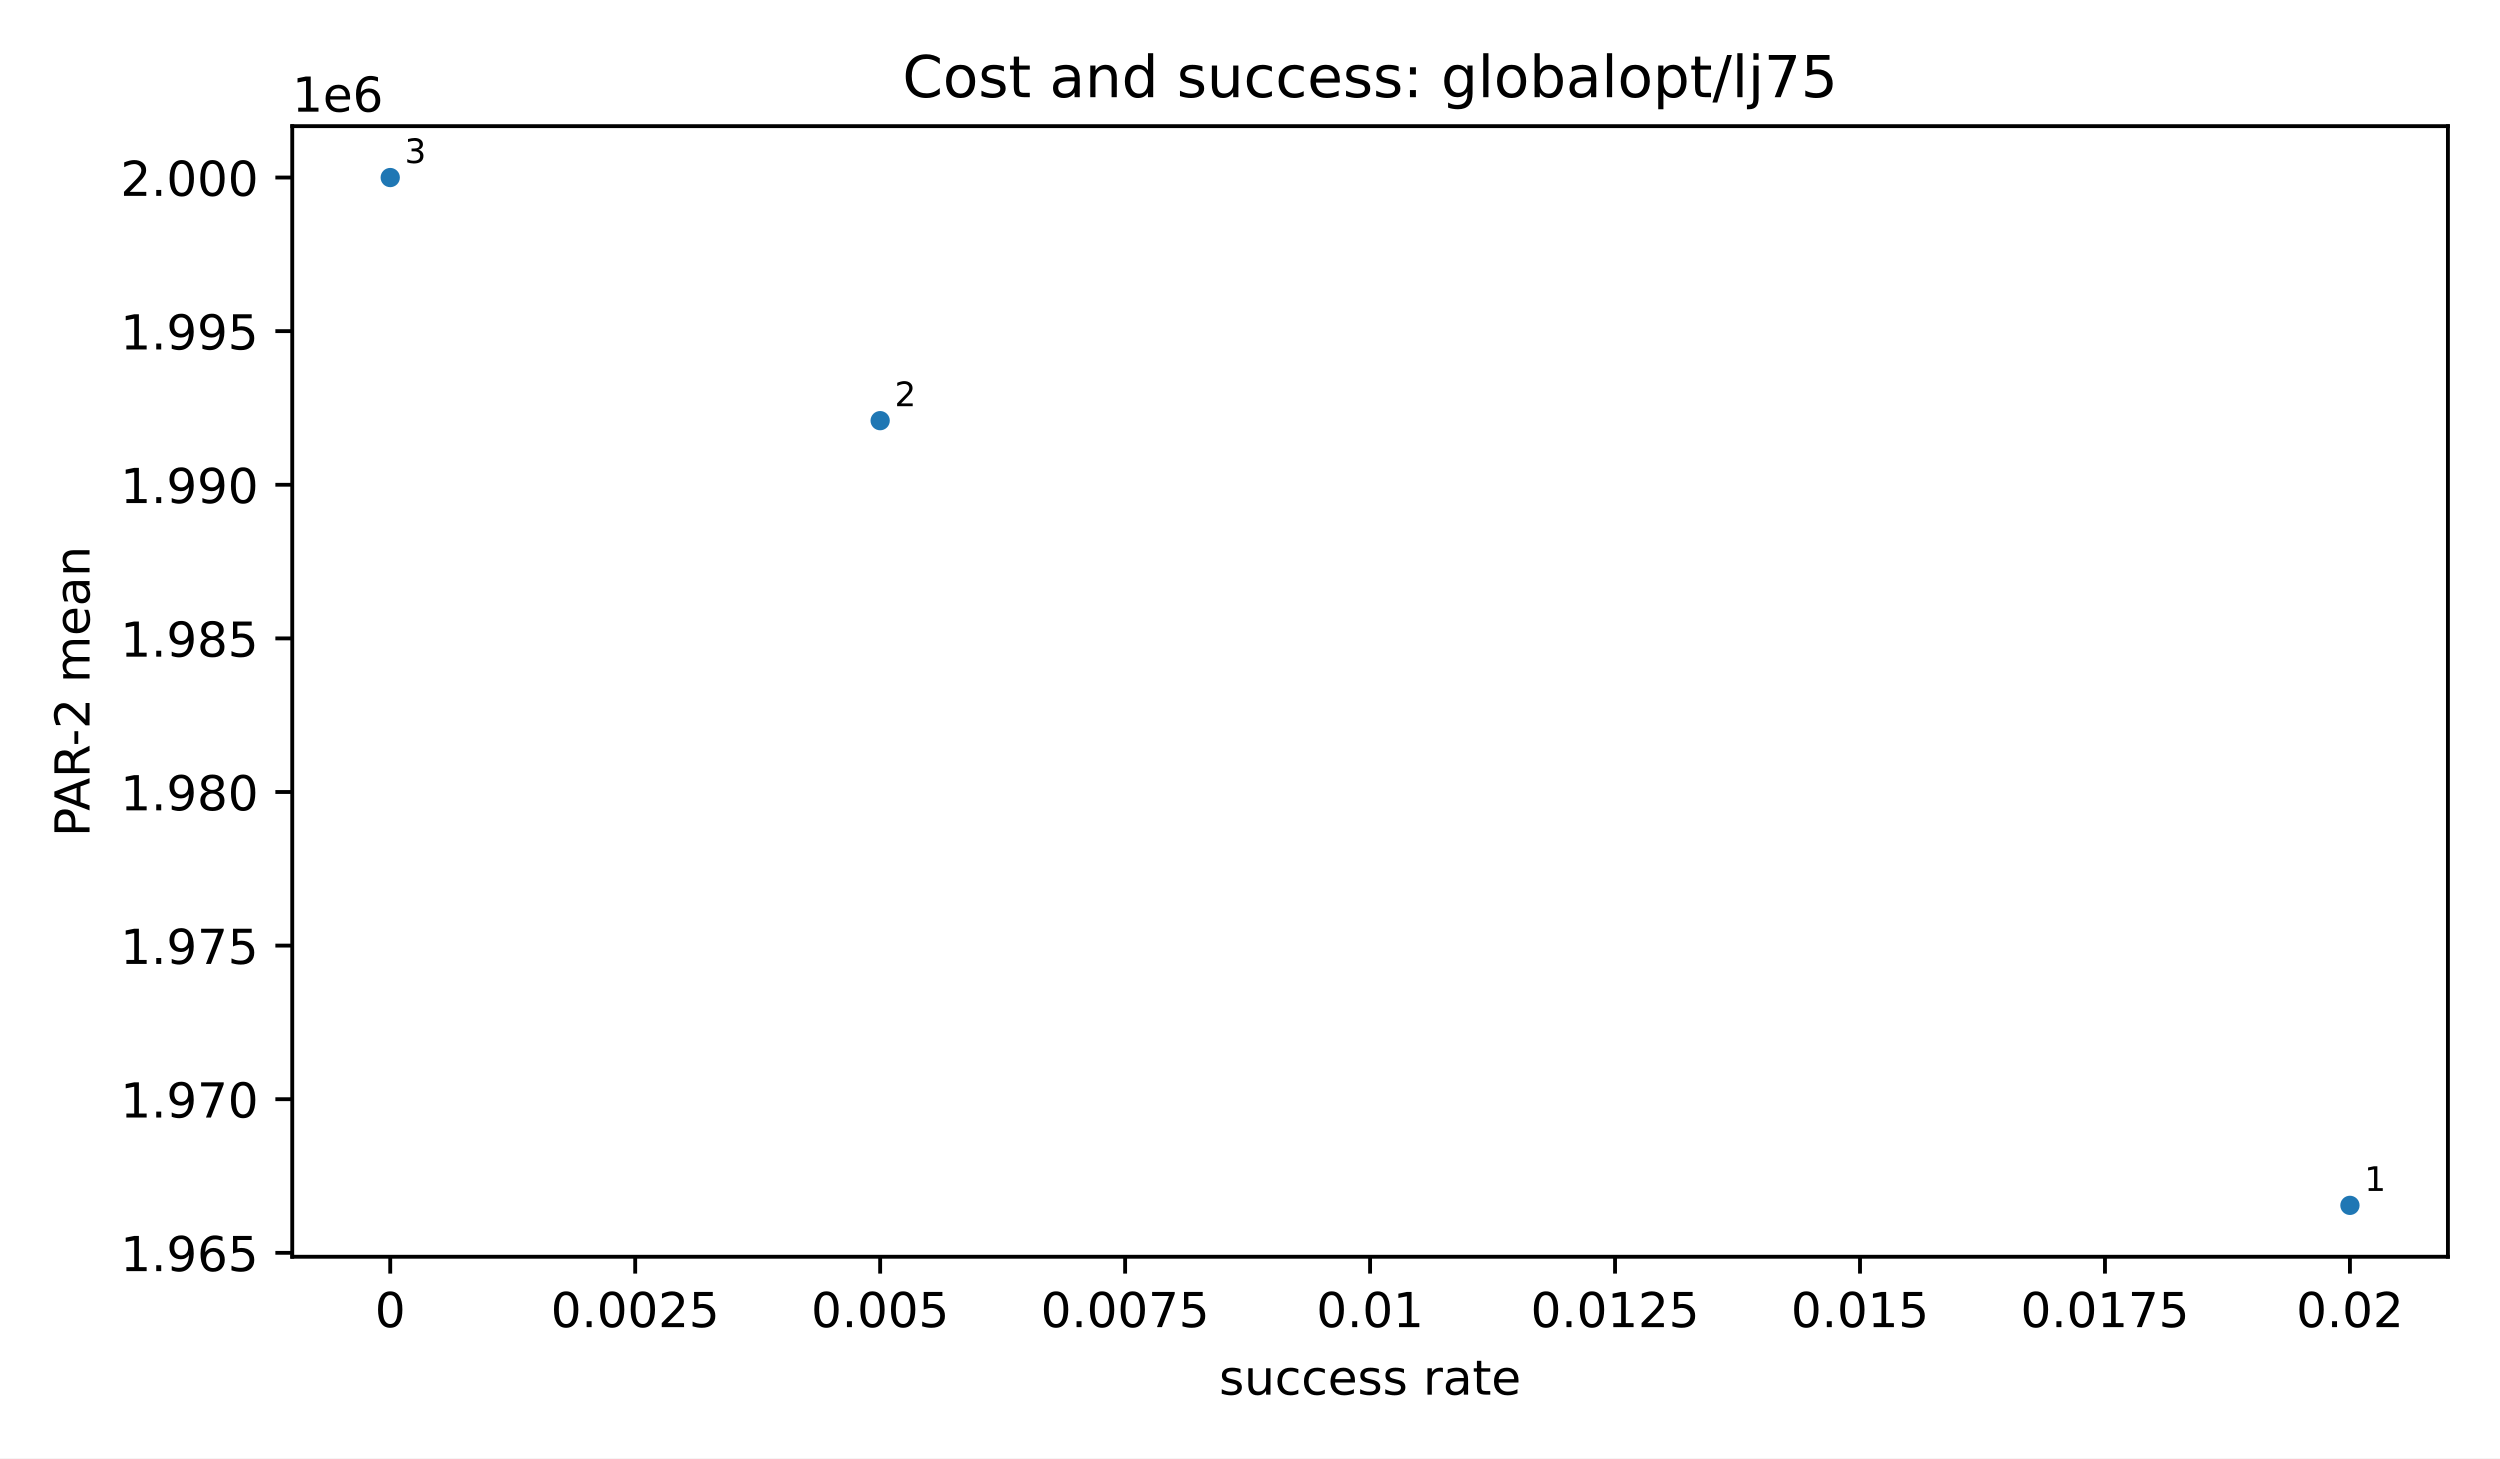
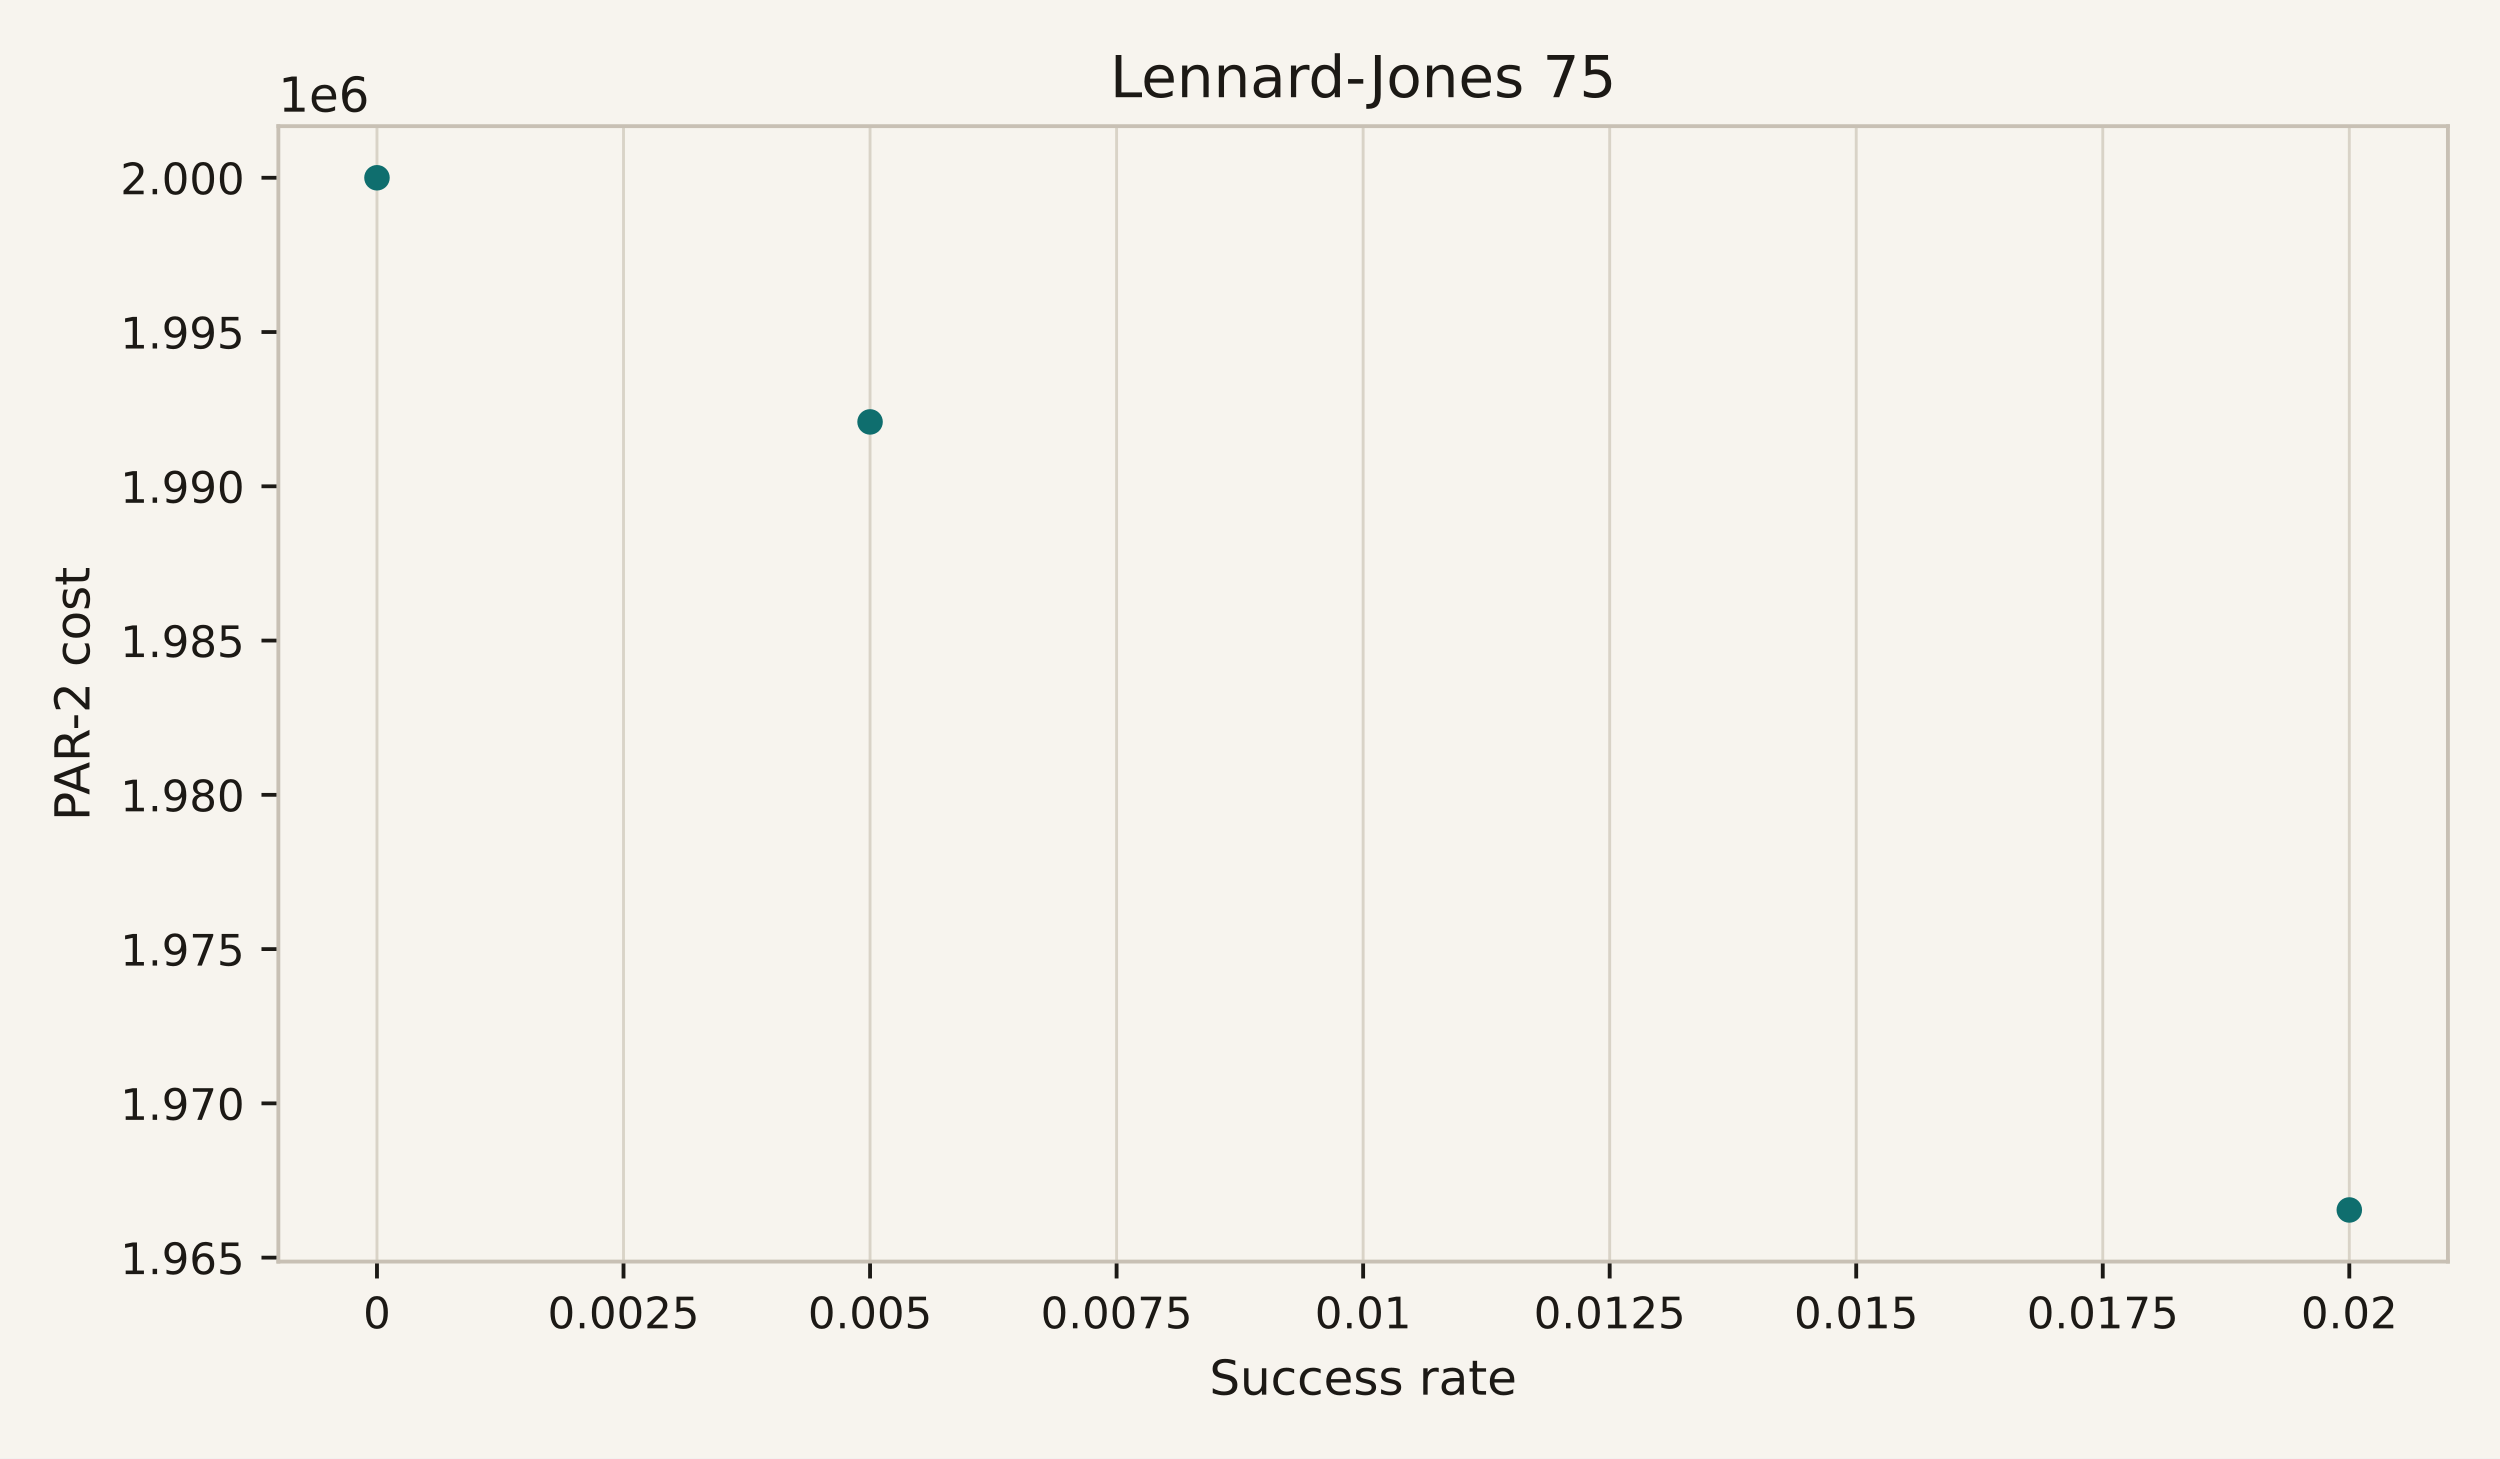
<svg xmlns="http://www.w3.org/2000/svg" xmlns:xlink="http://www.w3.org/1999/xlink" width="518.4pt" height="302.4pt" viewBox="0 0 518.4 302.4" version="1.1">
  <defs>
    <style type="text/css">*{stroke-linejoin: round; stroke-linecap: butt}</style>
  </defs>
  <g id="figure_1">
    <g id="patch_1">
-       <path d="M 0 302.4  L 518.4 302.4  L 518.4 0  L 0 0  z " style="fill: #ffffff" />
+       <path d="M 0 302.4  L 518.4 302.4  L 518.4 0  L 0 0  z " style="fill: #f7f4ee" />
    </g>
    <g id="axes_1">
      <g id="patch_2">
-         <path d="M 60.6 260.6  L 507.6 260.6  L 507.6 26.16  L 60.6 26.16  z " style="fill: #ffffff" />
-       </g>
-       <g id="PathCollection_1">
-         <defs>
-           <path id="m2d8934182f" d="M 0 2  C 0.53 2 1.039 1.789 1.414 1.414  C 1.789 1.039 2 0.53 2 0  C 2 -0.53 1.789 -1.039 1.414 -1.414  C 1.039 -1.789 0.53 -2 0 -2  C -0.53 -2 -1.039 -1.789 -1.414 -1.414  C -1.789 -1.039 -2 -0.53 -2 0  C -2 0.53 -1.789 1.039 -1.414 1.414  C -1.039 1.789 -0.53 2 0 2  z " />
-         </defs>
-         <g clip-path="url(#p0a1c0e47f8)">
-           <use xlink:href="#m2d8934182f" x="487.282" y="249.944" style="fill: #1f77b4" />
-           <use xlink:href="#m2d8934182f" x="182.509" y="87.228" style="fill: #1f77b4" />
-           <use xlink:href="#m2d8934182f" x="80.918" y="36.816" style="fill: #1f77b4" />
-         </g>
+         <path d="M 57.72 261.6  L 507.6 261.6  L 507.6 26.16  L 57.72 26.16  z " style="fill: #f7f4ee" />
      </g>
      <g id="matplotlib.axis_1">
        <g id="xtick_1">
          <g id="line2d_1">
+             <path d="M 78.169 261.6  L 78.169 26.16  " clip-path="url(#p22a0503f5e)" style="fill: none; stroke: #d9d3c7; stroke-width: 0.6; stroke-linecap: square" />
+           </g>
+           <g id="line2d_2">
            <defs>
-               <path id="m8ea4d47d77" d="M 0 0  L 0 3.5  " style="stroke: #000000; stroke-width: 0.8" />
+               <path id="m0617ce4a32" d="M 0 0  L 0 3.5  " style="stroke: #1c1915; stroke-width: 0.8" />
            </defs>
            <g>
-               <use xlink:href="#m8ea4d47d77" x="80.918" y="260.6" style="stroke: #000000; stroke-width: 0.8" />
+               <use xlink:href="#m0617ce4a32" x="78.169" y="261.6" style="fill: #1c1915; stroke: #1c1915; stroke-width: 0.8" />
            </g>
          </g>
          <g id="text_1">
-             <text style="font-size: 10px; font-family: 'DejaVu Sans', 'Bitstream Vera Sans', 'Computer Modern Sans Serif', 'Lucida Grande', 'Verdana', 'Geneva', 'Lucid', 'Arial', 'Helvetica', 'Avant Garde', sans-serif; text-anchor: middle" x="80.918" y="275.198" transform="rotate(-0 80.91818 275.1977)">0</text>
+             <text style="font-size: 9px; font-family: 'DejaVu Sans', 'Bitstream Vera Sans', 'Computer Modern Sans Serif', 'Lucida Grande', 'Verdana', 'Geneva', 'Lucid', 'Arial', 'Helvetica', 'Avant Garde', sans-serif; text-anchor: middle; fill: #1c1915" x="78.169" y="275.438" transform="rotate(-0 78.16909 275.4379)">0</text>
          </g>
        </g>
        <g id="xtick_2">
-           <g id="line2d_2">
-             <g>
-               <use xlink:href="#m8ea4d47d77" x="131.714" y="260.6" style="stroke: #000000; stroke-width: 0.8" />
+           <g id="line2d_3">
+             <path d="M 129.292 261.6  L 129.292 26.16  " clip-path="url(#p22a0503f5e)" style="fill: none; stroke: #d9d3c7; stroke-width: 0.6; stroke-linecap: square" />
+           </g>
+           <g id="line2d_4">
+             <g>
+               <use xlink:href="#m0617ce4a32" x="129.292" y="261.6" style="fill: #1c1915; stroke: #1c1915; stroke-width: 0.8" />
            </g>
          </g>
          <g id="text_2">
-             <text style="font-size: 10px; font-family: 'DejaVu Sans', 'Bitstream Vera Sans', 'Computer Modern Sans Serif', 'Lucida Grande', 'Verdana', 'Geneva', 'Lucid', 'Arial', 'Helvetica', 'Avant Garde', sans-serif; text-anchor: middle" x="131.714" y="275.198" transform="rotate(-0 131.7136 275.1977)">0.0025</text>
+             <text style="font-size: 9px; font-family: 'DejaVu Sans', 'Bitstream Vera Sans', 'Computer Modern Sans Serif', 'Lucida Grande', 'Verdana', 'Geneva', 'Lucid', 'Arial', 'Helvetica', 'Avant Garde', sans-serif; text-anchor: middle; fill: #1c1915" x="129.292" y="275.438" transform="rotate(-0 129.2918 275.4379)">0.0025</text>
          </g>
        </g>
        <g id="xtick_3">
-           <g id="line2d_3">
-             <g>
-               <use xlink:href="#m8ea4d47d77" x="182.509" y="260.6" style="stroke: #000000; stroke-width: 0.8" />
+           <g id="line2d_5">
+             <path d="M 180.415 261.6  L 180.415 26.16  " clip-path="url(#p22a0503f5e)" style="fill: none; stroke: #d9d3c7; stroke-width: 0.6; stroke-linecap: square" />
+           </g>
+           <g id="line2d_6">
+             <g>
+               <use xlink:href="#m0617ce4a32" x="180.415" y="261.6" style="fill: #1c1915; stroke: #1c1915; stroke-width: 0.8" />
            </g>
          </g>
          <g id="text_3">
-             <text style="font-size: 10px; font-family: 'DejaVu Sans', 'Bitstream Vera Sans', 'Computer Modern Sans Serif', 'Lucida Grande', 'Verdana', 'Geneva', 'Lucid', 'Arial', 'Helvetica', 'Avant Garde', sans-serif; text-anchor: middle" x="182.509" y="275.198" transform="rotate(-0 182.5091 275.1977)">0.005</text>
+             <text style="font-size: 9px; font-family: 'DejaVu Sans', 'Bitstream Vera Sans', 'Computer Modern Sans Serif', 'Lucida Grande', 'Verdana', 'Geneva', 'Lucid', 'Arial', 'Helvetica', 'Avant Garde', sans-serif; text-anchor: middle; fill: #1c1915" x="180.415" y="275.438" transform="rotate(-0 180.4145 275.4379)">0.005</text>
          </g>
        </g>
        <g id="xtick_4">
-           <g id="line2d_4">
-             <g>
-               <use xlink:href="#m8ea4d47d77" x="233.305" y="260.6" style="stroke: #000000; stroke-width: 0.8" />
+           <g id="line2d_7">
+             <path d="M 231.537 261.6  L 231.537 26.16  " clip-path="url(#p22a0503f5e)" style="fill: none; stroke: #d9d3c7; stroke-width: 0.6; stroke-linecap: square" />
+           </g>
+           <g id="line2d_8">
+             <g>
+               <use xlink:href="#m0617ce4a32" x="231.537" y="261.6" style="fill: #1c1915; stroke: #1c1915; stroke-width: 0.8" />
            </g>
          </g>
          <g id="text_4">
-             <text style="font-size: 10px; font-family: 'DejaVu Sans', 'Bitstream Vera Sans', 'Computer Modern Sans Serif', 'Lucida Grande', 'Verdana', 'Geneva', 'Lucid', 'Arial', 'Helvetica', 'Avant Garde', sans-serif; text-anchor: middle" x="233.305" y="275.198" transform="rotate(-0 233.3045 275.1977)">0.0075</text>
+             <text style="font-size: 9px; font-family: 'DejaVu Sans', 'Bitstream Vera Sans', 'Computer Modern Sans Serif', 'Lucida Grande', 'Verdana', 'Geneva', 'Lucid', 'Arial', 'Helvetica', 'Avant Garde', sans-serif; text-anchor: middle; fill: #1c1915" x="231.537" y="275.438" transform="rotate(-0 231.5373 275.4379)">0.0075</text>
          </g>
        </g>
        <g id="xtick_5">
-           <g id="line2d_5">
-             <g>
-               <use xlink:href="#m8ea4d47d77" x="284.1" y="260.6" style="stroke: #000000; stroke-width: 0.8" />
+           <g id="line2d_9">
+             <path d="M 282.66 261.6  L 282.66 26.16  " clip-path="url(#p22a0503f5e)" style="fill: none; stroke: #d9d3c7; stroke-width: 0.6; stroke-linecap: square" />
+           </g>
+           <g id="line2d_10">
+             <g>
+               <use xlink:href="#m0617ce4a32" x="282.66" y="261.6" style="fill: #1c1915; stroke: #1c1915; stroke-width: 0.8" />
            </g>
          </g>
          <g id="text_5">
-             <text style="font-size: 10px; font-family: 'DejaVu Sans', 'Bitstream Vera Sans', 'Computer Modern Sans Serif', 'Lucida Grande', 'Verdana', 'Geneva', 'Lucid', 'Arial', 'Helvetica', 'Avant Garde', sans-serif; text-anchor: middle" x="284.1" y="275.198" transform="rotate(-0 284.1 275.1977)">0.01</text>
+             <text style="font-size: 9px; font-family: 'DejaVu Sans', 'Bitstream Vera Sans', 'Computer Modern Sans Serif', 'Lucida Grande', 'Verdana', 'Geneva', 'Lucid', 'Arial', 'Helvetica', 'Avant Garde', sans-serif; text-anchor: middle; fill: #1c1915" x="282.66" y="275.438" transform="rotate(-0 282.66 275.4379)">0.01</text>
          </g>
        </g>
        <g id="xtick_6">
-           <g id="line2d_6">
-             <g>
-               <use xlink:href="#m8ea4d47d77" x="334.895" y="260.6" style="stroke: #000000; stroke-width: 0.8" />
+           <g id="line2d_11">
+             <path d="M 333.783 261.6  L 333.783 26.16  " clip-path="url(#p22a0503f5e)" style="fill: none; stroke: #d9d3c7; stroke-width: 0.6; stroke-linecap: square" />
+           </g>
+           <g id="line2d_12">
+             <g>
+               <use xlink:href="#m0617ce4a32" x="333.783" y="261.6" style="fill: #1c1915; stroke: #1c1915; stroke-width: 0.8" />
            </g>
          </g>
          <g id="text_6">
-             <text style="font-size: 10px; font-family: 'DejaVu Sans', 'Bitstream Vera Sans', 'Computer Modern Sans Serif', 'Lucida Grande', 'Verdana', 'Geneva', 'Lucid', 'Arial', 'Helvetica', 'Avant Garde', sans-serif; text-anchor: middle" x="334.895" y="275.198" transform="rotate(-0 334.8955 275.1977)">0.0125</text>
+             <text style="font-size: 9px; font-family: 'DejaVu Sans', 'Bitstream Vera Sans', 'Computer Modern Sans Serif', 'Lucida Grande', 'Verdana', 'Geneva', 'Lucid', 'Arial', 'Helvetica', 'Avant Garde', sans-serif; text-anchor: middle; fill: #1c1915" x="333.783" y="275.438" transform="rotate(-0 333.7827 275.4379)">0.0125</text>
          </g>
        </g>
        <g id="xtick_7">
-           <g id="line2d_7">
-             <g>
-               <use xlink:href="#m8ea4d47d77" x="385.691" y="260.6" style="stroke: #000000; stroke-width: 0.8" />
+           <g id="line2d_13">
+             <path d="M 384.905 261.6  L 384.905 26.16  " clip-path="url(#p22a0503f5e)" style="fill: none; stroke: #d9d3c7; stroke-width: 0.6; stroke-linecap: square" />
+           </g>
+           <g id="line2d_14">
+             <g>
+               <use xlink:href="#m0617ce4a32" x="384.905" y="261.6" style="fill: #1c1915; stroke: #1c1915; stroke-width: 0.8" />
            </g>
          </g>
          <g id="text_7">
-             <text style="font-size: 10px; font-family: 'DejaVu Sans', 'Bitstream Vera Sans', 'Computer Modern Sans Serif', 'Lucida Grande', 'Verdana', 'Geneva', 'Lucid', 'Arial', 'Helvetica', 'Avant Garde', sans-serif; text-anchor: middle" x="385.691" y="275.198" transform="rotate(-0 385.6909 275.1977)">0.015</text>
+             <text style="font-size: 9px; font-family: 'DejaVu Sans', 'Bitstream Vera Sans', 'Computer Modern Sans Serif', 'Lucida Grande', 'Verdana', 'Geneva', 'Lucid', 'Arial', 'Helvetica', 'Avant Garde', sans-serif; text-anchor: middle; fill: #1c1915" x="384.905" y="275.438" transform="rotate(-0 384.9055 275.4379)">0.015</text>
          </g>
        </g>
        <g id="xtick_8">
-           <g id="line2d_8">
-             <g>
-               <use xlink:href="#m8ea4d47d77" x="436.486" y="260.6" style="stroke: #000000; stroke-width: 0.8" />
+           <g id="line2d_15">
+             <path d="M 436.028 261.6  L 436.028 26.16  " clip-path="url(#p22a0503f5e)" style="fill: none; stroke: #d9d3c7; stroke-width: 0.6; stroke-linecap: square" />
+           </g>
+           <g id="line2d_16">
+             <g>
+               <use xlink:href="#m0617ce4a32" x="436.028" y="261.6" style="fill: #1c1915; stroke: #1c1915; stroke-width: 0.8" />
            </g>
          </g>
          <g id="text_8">
-             <text style="font-size: 10px; font-family: 'DejaVu Sans', 'Bitstream Vera Sans', 'Computer Modern Sans Serif', 'Lucida Grande', 'Verdana', 'Geneva', 'Lucid', 'Arial', 'Helvetica', 'Avant Garde', sans-serif; text-anchor: middle" x="436.486" y="275.198" transform="rotate(-0 436.4864 275.1977)">0.0175</text>
+             <text style="font-size: 9px; font-family: 'DejaVu Sans', 'Bitstream Vera Sans', 'Computer Modern Sans Serif', 'Lucida Grande', 'Verdana', 'Geneva', 'Lucid', 'Arial', 'Helvetica', 'Avant Garde', sans-serif; text-anchor: middle; fill: #1c1915" x="436.028" y="275.438" transform="rotate(-0 436.0282 275.4379)">0.0175</text>
          </g>
        </g>
        <g id="xtick_9">
-           <g id="line2d_9">
-             <g>
-               <use xlink:href="#m8ea4d47d77" x="487.282" y="260.6" style="stroke: #000000; stroke-width: 0.8" />
+           <g id="line2d_17">
+             <path d="M 487.151 261.6  L 487.151 26.16  " clip-path="url(#p22a0503f5e)" style="fill: none; stroke: #d9d3c7; stroke-width: 0.6; stroke-linecap: square" />
+           </g>
+           <g id="line2d_18">
+             <g>
+               <use xlink:href="#m0617ce4a32" x="487.151" y="261.6" style="fill: #1c1915; stroke: #1c1915; stroke-width: 0.8" />
            </g>
          </g>
          <g id="text_9">
-             <text style="font-size: 10px; font-family: 'DejaVu Sans', 'Bitstream Vera Sans', 'Computer Modern Sans Serif', 'Lucida Grande', 'Verdana', 'Geneva', 'Lucid', 'Arial', 'Helvetica', 'Avant Garde', sans-serif; text-anchor: middle" x="487.282" y="275.198" transform="rotate(-0 487.2818 275.1977)">0.02</text>
+             <text style="font-size: 9px; font-family: 'DejaVu Sans', 'Bitstream Vera Sans', 'Computer Modern Sans Serif', 'Lucida Grande', 'Verdana', 'Geneva', 'Lucid', 'Arial', 'Helvetica', 'Avant Garde', sans-serif; text-anchor: middle; fill: #1c1915" x="487.151" y="275.438" transform="rotate(-0 487.1509 275.4379)">0.02</text>
          </g>
        </g>
        <g id="text_10">
-           <text style="font-size: 10px; font-family: 'DejaVu Sans', 'Bitstream Vera Sans', 'Computer Modern Sans Serif', 'Lucida Grande', 'Verdana', 'Geneva', 'Lucid', 'Arial', 'Helvetica', 'Avant Garde', sans-serif; text-anchor: middle" x="284.1" y="289.198" transform="rotate(-0 284.1 289.1977)">success rate</text>
+           <text style="font-size: 10px; font-family: 'DejaVu Sans', 'Bitstream Vera Sans', 'Computer Modern Sans Serif', 'Lucida Grande', 'Verdana', 'Geneva', 'Lucid', 'Arial', 'Helvetica', 'Avant Garde', sans-serif; text-anchor: middle; fill: #1c1915" x="282.66" y="289.198" transform="rotate(-0 282.66 289.1977)">Success rate</text>
        </g>
      </g>
      <g id="matplotlib.axis_2">
        <g id="ytick_1">
-           <g id="line2d_10">
+           <g id="line2d_19">
            <defs>
-               <path id="md659df78fa" d="M 0 0  L -3.5 0  " style="stroke: #000000; stroke-width: 0.8" />
+               <path id="m97dde00479" d="M 0 0  L -3.5 0  " style="stroke: #1c1915; stroke-width: 0.8" />
            </defs>
            <g>
-               <use xlink:href="#md659df78fa" x="60.6" y="259.787" style="stroke: #000000; stroke-width: 0.8" />
+               <use xlink:href="#m97dde00479" x="57.72" y="260.783" style="fill: #1c1915; stroke: #1c1915; stroke-width: 0.8" />
            </g>
          </g>
          <g id="text_11">
-             <text style="font-size: 10px; font-family: 'DejaVu Sans', 'Bitstream Vera Sans', 'Computer Modern Sans Serif', 'Lucida Grande', 'Verdana', 'Geneva', 'Lucid', 'Arial', 'Helvetica', 'Avant Garde', sans-serif; text-anchor: end" x="53.6" y="263.586" transform="rotate(-0 53.6 263.5856)">1.965</text>
+             <text style="font-size: 9px; font-family: 'DejaVu Sans', 'Bitstream Vera Sans', 'Computer Modern Sans Serif', 'Lucida Grande', 'Verdana', 'Geneva', 'Lucid', 'Arial', 'Helvetica', 'Avant Garde', sans-serif; text-anchor: end; fill: #1c1915" x="50.72" y="264.202" transform="rotate(-0 50.72 264.2022)">1.965</text>
          </g>
        </g>
        <g id="ytick_2">
-           <g id="line2d_11">
-             <g>
-               <use xlink:href="#md659df78fa" x="60.6" y="227.934" style="stroke: #000000; stroke-width: 0.8" />
+           <g id="line2d_20">
+             <g>
+               <use xlink:href="#m97dde00479" x="57.72" y="228.794" style="fill: #1c1915; stroke: #1c1915; stroke-width: 0.8" />
            </g>
          </g>
          <g id="text_12">
-             <text style="font-size: 10px; font-family: 'DejaVu Sans', 'Bitstream Vera Sans', 'Computer Modern Sans Serif', 'Lucida Grande', 'Verdana', 'Geneva', 'Lucid', 'Arial', 'Helvetica', 'Avant Garde', sans-serif; text-anchor: end" x="53.6" y="231.733" transform="rotate(-0 53.6 231.7326)">1.970</text>
+             <text style="font-size: 9px; font-family: 'DejaVu Sans', 'Bitstream Vera Sans', 'Computer Modern Sans Serif', 'Lucida Grande', 'Verdana', 'Geneva', 'Lucid', 'Arial', 'Helvetica', 'Avant Garde', sans-serif; text-anchor: end; fill: #1c1915" x="50.72" y="232.213" transform="rotate(-0 50.72 232.2134)">1.970</text>
          </g>
        </g>
        <g id="ytick_3">
-           <g id="line2d_12">
-             <g>
-               <use xlink:href="#md659df78fa" x="60.6" y="196.081" style="stroke: #000000; stroke-width: 0.8" />
+           <g id="line2d_21">
+             <g>
+               <use xlink:href="#m97dde00479" x="57.72" y="196.806" style="fill: #1c1915; stroke: #1c1915; stroke-width: 0.8" />
            </g>
          </g>
          <g id="text_13">
-             <text style="font-size: 10px; font-family: 'DejaVu Sans', 'Bitstream Vera Sans', 'Computer Modern Sans Serif', 'Lucida Grande', 'Verdana', 'Geneva', 'Lucid', 'Arial', 'Helvetica', 'Avant Garde', sans-serif; text-anchor: end" x="53.6" y="199.88" transform="rotate(-0 53.6 199.8797)">1.975</text>
+             <text style="font-size: 9px; font-family: 'DejaVu Sans', 'Bitstream Vera Sans', 'Computer Modern Sans Serif', 'Lucida Grande', 'Verdana', 'Geneva', 'Lucid', 'Arial', 'Helvetica', 'Avant Garde', sans-serif; text-anchor: end; fill: #1c1915" x="50.72" y="200.225" transform="rotate(-0 50.72 200.2246)">1.975</text>
          </g>
        </g>
        <g id="ytick_4">
-           <g id="line2d_13">
-             <g>
-               <use xlink:href="#md659df78fa" x="60.6" y="164.228" style="stroke: #000000; stroke-width: 0.8" />
+           <g id="line2d_22">
+             <g>
+               <use xlink:href="#m97dde00479" x="57.72" y="164.817" style="fill: #1c1915; stroke: #1c1915; stroke-width: 0.8" />
            </g>
          </g>
          <g id="text_14">
-             <text style="font-size: 10px; font-family: 'DejaVu Sans', 'Bitstream Vera Sans', 'Computer Modern Sans Serif', 'Lucida Grande', 'Verdana', 'Geneva', 'Lucid', 'Arial', 'Helvetica', 'Avant Garde', sans-serif; text-anchor: end" x="53.6" y="168.027" transform="rotate(-0 53.6 168.0268)">1.980</text>
+             <text style="font-size: 9px; font-family: 'DejaVu Sans', 'Bitstream Vera Sans', 'Computer Modern Sans Serif', 'Lucida Grande', 'Verdana', 'Geneva', 'Lucid', 'Arial', 'Helvetica', 'Avant Garde', sans-serif; text-anchor: end; fill: #1c1915" x="50.72" y="168.236" transform="rotate(-0 50.72 168.2359)">1.980</text>
          </g>
        </g>
        <g id="ytick_5">
-           <g id="line2d_14">
-             <g>
-               <use xlink:href="#md659df78fa" x="60.6" y="132.375" style="stroke: #000000; stroke-width: 0.8" />
+           <g id="line2d_23">
+             <g>
+               <use xlink:href="#m97dde00479" x="57.72" y="132.828" style="fill: #1c1915; stroke: #1c1915; stroke-width: 0.8" />
            </g>
          </g>
          <g id="text_15">
-             <text style="font-size: 10px; font-family: 'DejaVu Sans', 'Bitstream Vera Sans', 'Computer Modern Sans Serif', 'Lucida Grande', 'Verdana', 'Geneva', 'Lucid', 'Arial', 'Helvetica', 'Avant Garde', sans-serif; text-anchor: end" x="53.6" y="136.174" transform="rotate(-0 53.6 136.1739)">1.985</text>
+             <text style="font-size: 9px; font-family: 'DejaVu Sans', 'Bitstream Vera Sans', 'Computer Modern Sans Serif', 'Lucida Grande', 'Verdana', 'Geneva', 'Lucid', 'Arial', 'Helvetica', 'Avant Garde', sans-serif; text-anchor: end; fill: #1c1915" x="50.72" y="136.247" transform="rotate(-0 50.72 136.2471)">1.985</text>
          </g>
        </g>
        <g id="ytick_6">
-           <g id="line2d_15">
-             <g>
-               <use xlink:href="#md659df78fa" x="60.6" y="100.522" style="stroke: #000000; stroke-width: 0.8" />
+           <g id="line2d_24">
+             <g>
+               <use xlink:href="#m97dde00479" x="57.72" y="100.839" style="fill: #1c1915; stroke: #1c1915; stroke-width: 0.8" />
            </g>
          </g>
          <g id="text_16">
-             <text style="font-size: 10px; font-family: 'DejaVu Sans', 'Bitstream Vera Sans', 'Computer Modern Sans Serif', 'Lucida Grande', 'Verdana', 'Geneva', 'Lucid', 'Arial', 'Helvetica', 'Avant Garde', sans-serif; text-anchor: end" x="53.6" y="104.321" transform="rotate(-0 53.6 104.321)">1.990</text>
+             <text style="font-size: 9px; font-family: 'DejaVu Sans', 'Bitstream Vera Sans', 'Computer Modern Sans Serif', 'Lucida Grande', 'Verdana', 'Geneva', 'Lucid', 'Arial', 'Helvetica', 'Avant Garde', sans-serif; text-anchor: end; fill: #1c1915" x="50.72" y="104.258" transform="rotate(-0 50.72 104.2583)">1.990</text>
          </g>
        </g>
        <g id="ytick_7">
-           <g id="line2d_16">
-             <g>
-               <use xlink:href="#md659df78fa" x="60.6" y="68.669" style="stroke: #000000; stroke-width: 0.8" />
+           <g id="line2d_25">
+             <g>
+               <use xlink:href="#m97dde00479" x="57.72" y="68.851" style="fill: #1c1915; stroke: #1c1915; stroke-width: 0.8" />
            </g>
          </g>
          <g id="text_17">
-             <text style="font-size: 10px; font-family: 'DejaVu Sans', 'Bitstream Vera Sans', 'Computer Modern Sans Serif', 'Lucida Grande', 'Verdana', 'Geneva', 'Lucid', 'Arial', 'Helvetica', 'Avant Garde', sans-serif; text-anchor: end" x="53.6" y="72.468" transform="rotate(-0 53.6 72.4681)">1.995</text>
+             <text style="font-size: 9px; font-family: 'DejaVu Sans', 'Bitstream Vera Sans', 'Computer Modern Sans Serif', 'Lucida Grande', 'Verdana', 'Geneva', 'Lucid', 'Arial', 'Helvetica', 'Avant Garde', sans-serif; text-anchor: end; fill: #1c1915" x="50.72" y="72.27" transform="rotate(-0 50.72 72.26954)">1.995</text>
          </g>
        </g>
        <g id="ytick_8">
-           <g id="line2d_17">
-             <g>
-               <use xlink:href="#md659df78fa" x="60.6" y="36.816" style="stroke: #000000; stroke-width: 0.8" />
+           <g id="line2d_26">
+             <g>
+               <use xlink:href="#m97dde00479" x="57.72" y="36.862" style="fill: #1c1915; stroke: #1c1915; stroke-width: 0.8" />
            </g>
          </g>
          <g id="text_18">
-             <text style="font-size: 10px; font-family: 'DejaVu Sans', 'Bitstream Vera Sans', 'Computer Modern Sans Serif', 'Lucida Grande', 'Verdana', 'Geneva', 'Lucid', 'Arial', 'Helvetica', 'Avant Garde', sans-serif; text-anchor: end" x="53.6" y="40.615" transform="rotate(-0 53.6 40.61519)">2.000</text>
+             <text style="font-size: 9px; font-family: 'DejaVu Sans', 'Bitstream Vera Sans', 'Computer Modern Sans Serif', 'Lucida Grande', 'Verdana', 'Geneva', 'Lucid', 'Arial', 'Helvetica', 'Avant Garde', sans-serif; text-anchor: end; fill: #1c1915" x="50.72" y="40.281" transform="rotate(-0 50.72 40.28076)">2.000</text>
          </g>
        </g>
        <g id="text_19">
-           <text style="font-size: 10px; font-family: 'DejaVu Sans', 'Bitstream Vera Sans', 'Computer Modern Sans Serif', 'Lucida Grande', 'Verdana', 'Geneva', 'Lucid', 'Arial', 'Helvetica', 'Avant Garde', sans-serif; text-anchor: middle" x="18.57" y="143.38" transform="rotate(-90 18.56953 143.38)">PAR-2 mean</text>
+           <text style="font-size: 10px; font-family: 'DejaVu Sans', 'Bitstream Vera Sans', 'Computer Modern Sans Serif', 'Lucida Grande', 'Verdana', 'Geneva', 'Lucid', 'Arial', 'Helvetica', 'Avant Garde', sans-serif; text-anchor: middle; fill: #1c1915" x="18.552" y="143.88" transform="rotate(-90 18.55234 143.88)">PAR-2 cost</text>
        </g>
        <g id="text_20">
-           <text style="font-size: 10px; font-family: 'DejaVu Sans', 'Bitstream Vera Sans', 'Computer Modern Sans Serif', 'Lucida Grande', 'Verdana', 'Geneva', 'Lucid', 'Arial', 'Helvetica', 'Avant Garde', sans-serif; text-anchor: start" x="60.6" y="23.16" transform="rotate(-0 60.6 23.16)">1e6</text>
+           <text style="font-size: 10px; font-family: 'DejaVu Sans', 'Bitstream Vera Sans', 'Computer Modern Sans Serif', 'Lucida Grande', 'Verdana', 'Geneva', 'Lucid', 'Arial', 'Helvetica', 'Avant Garde', sans-serif; text-anchor: start; fill: #1c1915" x="57.72" y="23.16" transform="rotate(-0 57.72 23.16)">1e6</text>
+         </g>
+       </g>
+       <g id="PathCollection_1">
+         <defs>
+           <path id="mdd3c8c9420" d="M 0 2.646  C 0.702 2.646 1.375 2.367 1.871 1.871  C 2.367 1.375 2.646 0.702 2.646 0  C 2.646 -0.702 2.367 -1.375 1.871 -1.871  C 1.375 -2.367 0.702 -2.646 0 -2.646  C -0.702 -2.646 -1.375 -2.367 -1.871 -1.871  C -2.367 -1.375 -2.646 -0.702 -2.646 0  C -2.646 0.702 -2.367 1.375 -1.871 1.871  C -1.375 2.367 -0.702 2.646 0 2.646  z " />
+         </defs>
+         <g clip-path="url(#p22a0503f5e)">
+           <use xlink:href="#mdd3c8c9420" x="487.151" y="250.898" style="fill: #0f6e6e" />
+           <use xlink:href="#mdd3c8c9420" x="180.415" y="87.488" style="fill: #0f6e6e" />
+           <use xlink:href="#mdd3c8c9420" x="78.169" y="36.862" style="fill: #0f6e6e" />
        </g>
      </g>
      <g id="patch_3">
-         <path d="M 60.6 260.6  L 60.6 26.16  " style="fill: none; stroke: #000000; stroke-width: 0.8; stroke-linejoin: miter; stroke-linecap: square" />
+         <path d="M 57.72 261.6  L 57.72 26.16  " style="fill: none; stroke: #c8c0b4; stroke-width: 0.8; stroke-linejoin: miter; stroke-linecap: square" />
      </g>
      <g id="patch_4">
-         <path d="M 507.6 260.6  L 507.6 26.16  " style="fill: none; stroke: #000000; stroke-width: 0.8; stroke-linejoin: miter; stroke-linecap: square" />
+         <path d="M 507.6 261.6  L 507.6 26.16  " style="fill: none; stroke: #c8c0b4; stroke-width: 0.8; stroke-linejoin: miter; stroke-linecap: square" />
      </g>
      <g id="patch_5">
-         <path d="M 60.6 260.6  L 507.6 260.6  " style="fill: none; stroke: #000000; stroke-width: 0.8; stroke-linejoin: miter; stroke-linecap: square" />
+         <path d="M 57.72 261.6  L 507.6 261.6  " style="fill: none; stroke: #c8c0b4; stroke-width: 0.8; stroke-linejoin: miter; stroke-linecap: square" />
      </g>
      <g id="patch_6">
-         <path d="M 60.6 26.16  L 507.6 26.16  " style="fill: none; stroke: #000000; stroke-width: 0.8; stroke-linejoin: miter; stroke-linecap: square" />
+         <path d="M 57.72 26.16  L 507.6 26.16  " style="fill: none; stroke: #c8c0b4; stroke-width: 0.8; stroke-linejoin: miter; stroke-linecap: square" />
      </g>
      <g id="text_21">
-         <text style="font-size: 7px; font-family: 'DejaVu Sans', 'Bitstream Vera Sans', 'Computer Modern Sans Serif', 'Lucida Grande', 'Verdana', 'Geneva', 'Lucid', 'Arial', 'Helvetica', 'Avant Garde', sans-serif; text-anchor: start" x="490.282" y="246.944" transform="rotate(-0 490.2818 246.9436)">1</text>
-       </g>
-       <g id="text_22">
-         <text style="font-size: 7px; font-family: 'DejaVu Sans', 'Bitstream Vera Sans', 'Computer Modern Sans Serif', 'Lucida Grande', 'Verdana', 'Geneva', 'Lucid', 'Arial', 'Helvetica', 'Avant Garde', sans-serif; text-anchor: start" x="185.509" y="84.228" transform="rotate(-0 185.5091 84.22792)">2</text>
-       </g>
-       <g id="text_23">
-         <text style="font-size: 7px; font-family: 'DejaVu Sans', 'Bitstream Vera Sans', 'Computer Modern Sans Serif', 'Lucida Grande', 'Verdana', 'Geneva', 'Lucid', 'Arial', 'Helvetica', 'Avant Garde', sans-serif; text-anchor: start" x="83.918" y="33.816" transform="rotate(-0 83.91818 33.81636)">3</text>
-       </g>
-       <g id="text_24">
-         <text style="font-size: 12px; font-family: 'DejaVu Sans', 'Bitstream Vera Sans', 'Computer Modern Sans Serif', 'Lucida Grande', 'Verdana', 'Geneva', 'Lucid', 'Arial', 'Helvetica', 'Avant Garde', sans-serif; text-anchor: middle" x="284.1" y="20.16" transform="rotate(-0 284.1 20.16)">Cost and success: globalopt/lj75</text>
+         <text style="font-size: 12px; font-family: 'DejaVu Sans', 'Bitstream Vera Sans', 'Computer Modern Sans Serif', 'Lucida Grande', 'Verdana', 'Geneva', 'Lucid', 'Arial', 'Helvetica', 'Avant Garde', sans-serif; text-anchor: middle; fill: #1c1915" x="282.66" y="20.16" transform="rotate(-0 282.66 20.16)">Lennard-Jones 75</text>
      </g>
    </g>
  </g>
  <defs>
-     <clipPath id="p0a1c0e47f8">
-       <rect x="60.6" y="26.16" width="447" height="234.44" />
+     <clipPath id="p22a0503f5e">
+       <rect x="57.72" y="26.16" width="449.88" height="235.44" />
    </clipPath>
  </defs>
</svg>
